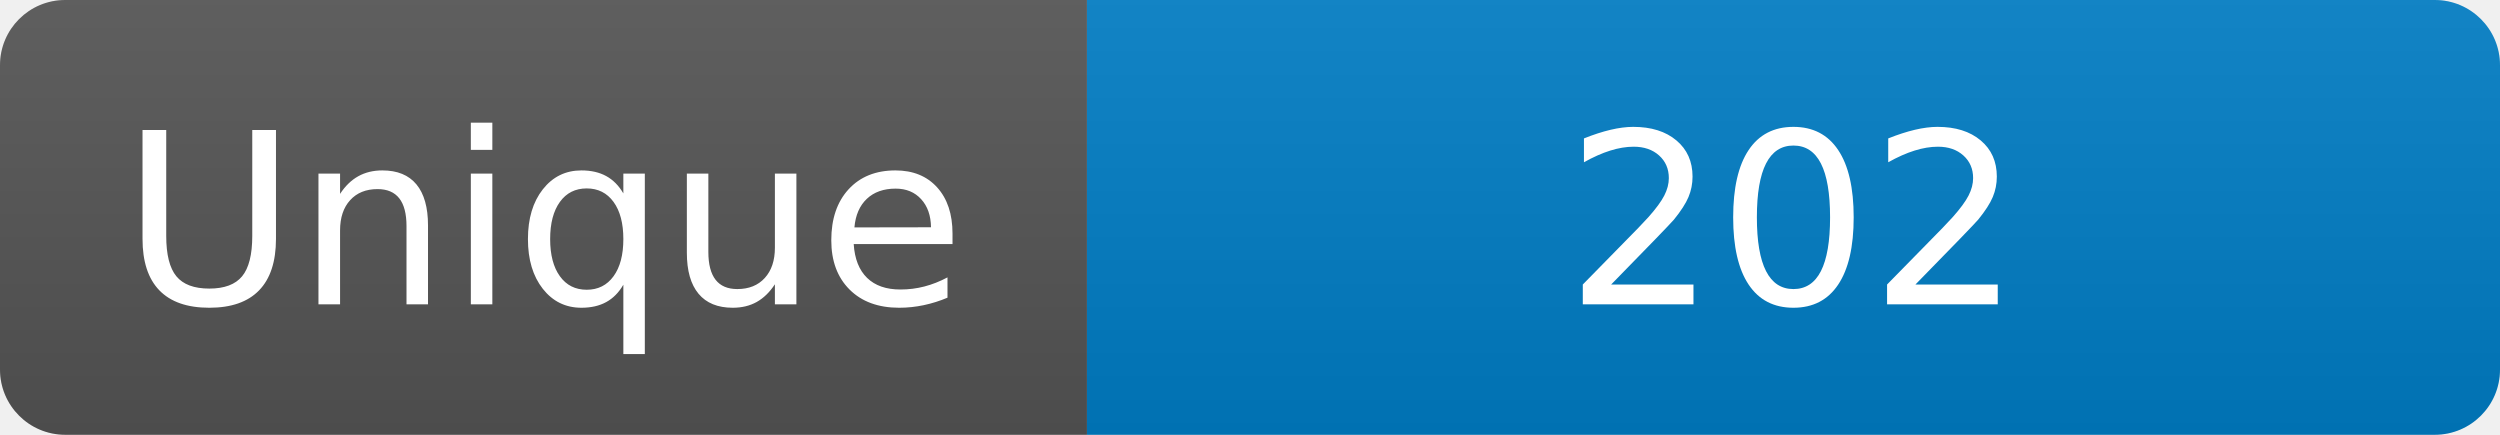
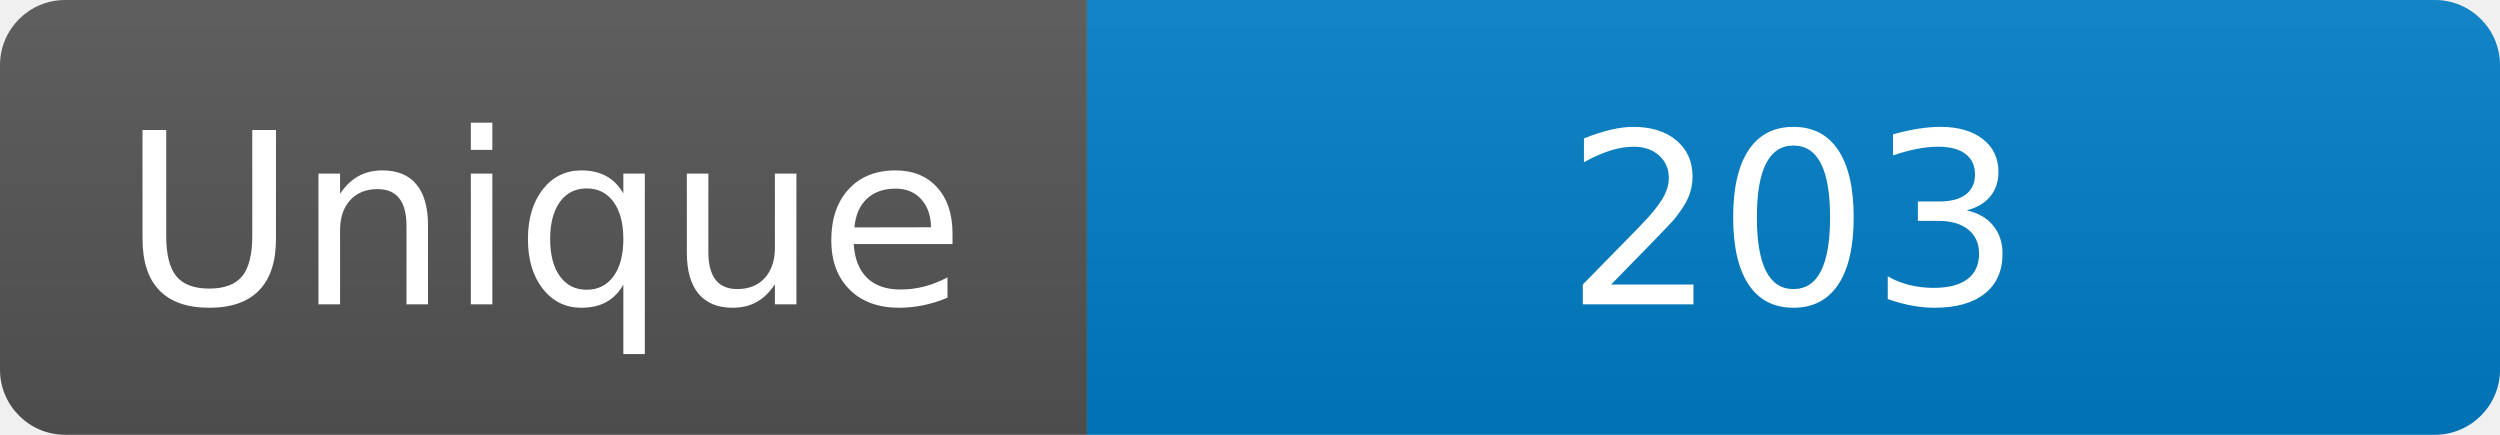
<svg xmlns="http://www.w3.org/2000/svg" width="115" height="20" role="img" aria-label="Maintained?: yes">
  <linearGradient id="s" x2="0" y2="100%">
    <stop offset="0" stop-color="#bbb" stop-opacity=".1" />
    <stop offset="1" stop-opacity=".1" />
  </linearGradient>
  <clipPath id="r">
    <rect width="115" height="20" rx="3" fill="#fff" />
  </clipPath>
  <g clip-path="url(#r)">
    <rect width="50" height="20" fill="#555" />
    <rect x="50" width="160" height="20" fill="#007ec6" />
    <rect width="115" height="20" fill="url(#s)" />
  </g>
  <g fill="#fff" text-anchor="middle" font-family="Verdana,Geneva,DejaVu Sans,sans-serif" font-size="110">
    <text x="250" y="140" transform="scale(.1)" fill="#fff">Unique</text>
-     <text x="825" y="140" transform="scale(.1)" fill="#fff">202</text>
+     <text x="825" y="140" transform="scale(.1)" fill="#fff">203</text>
  </g>
</svg>
